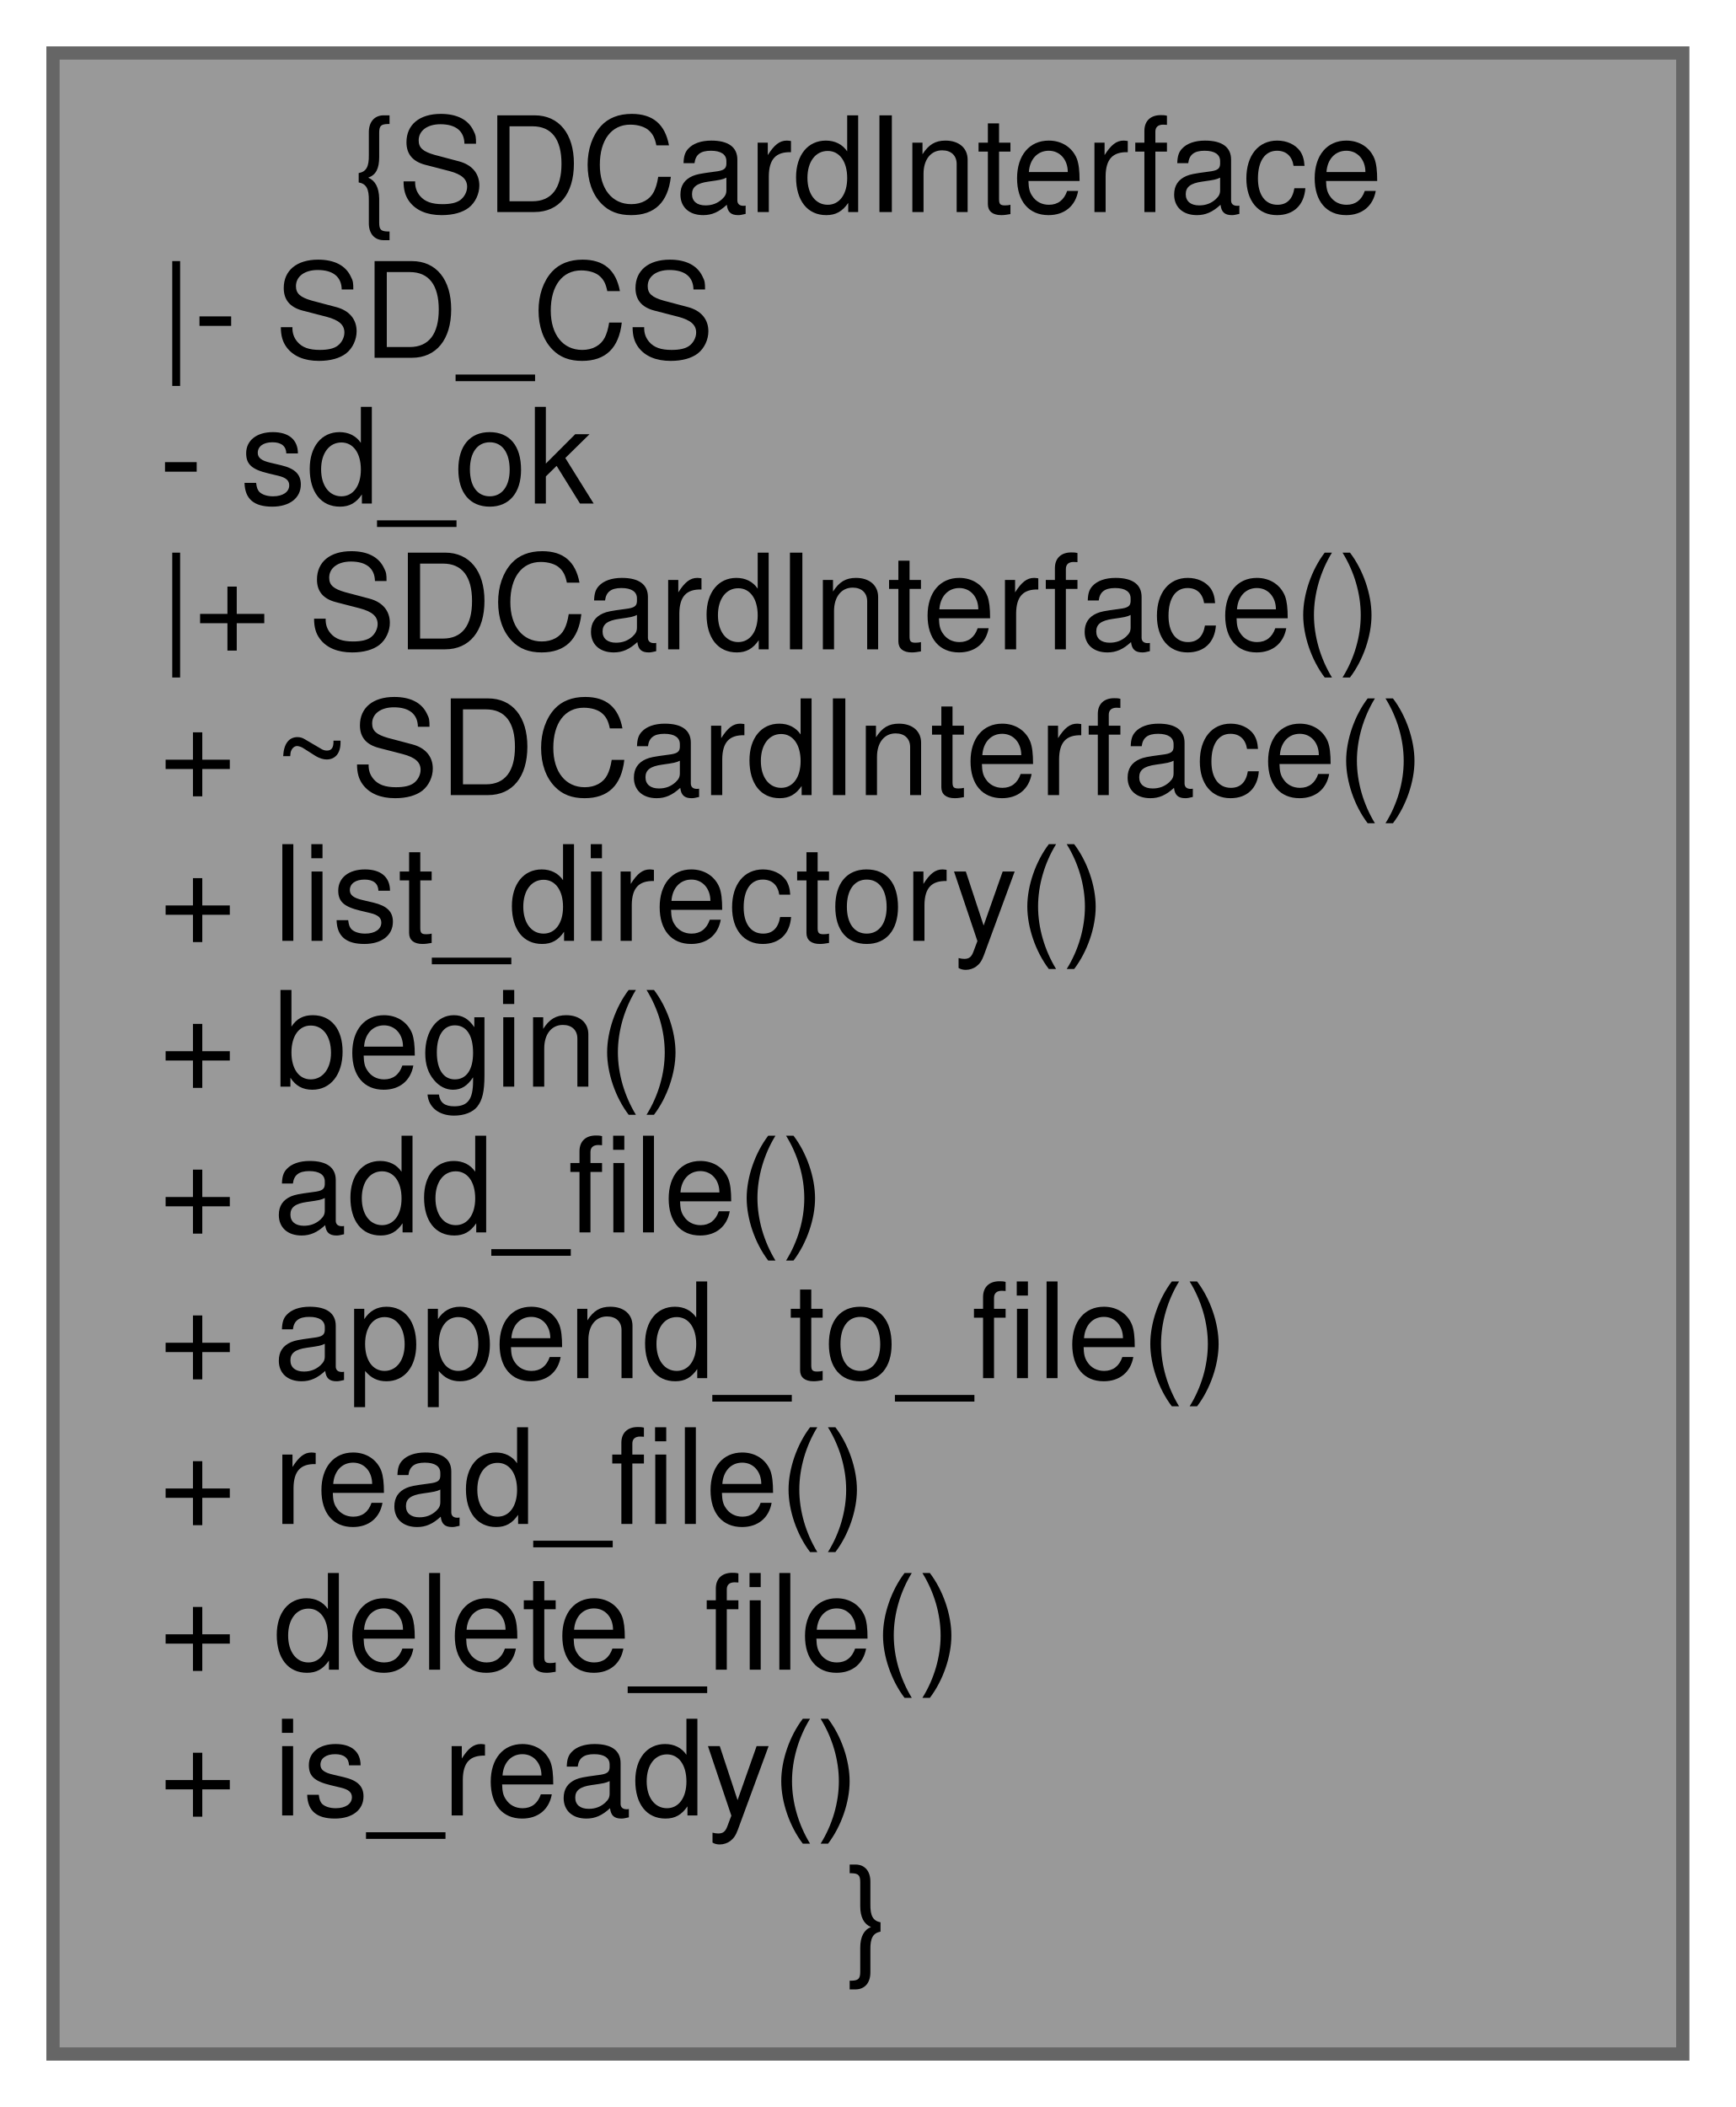
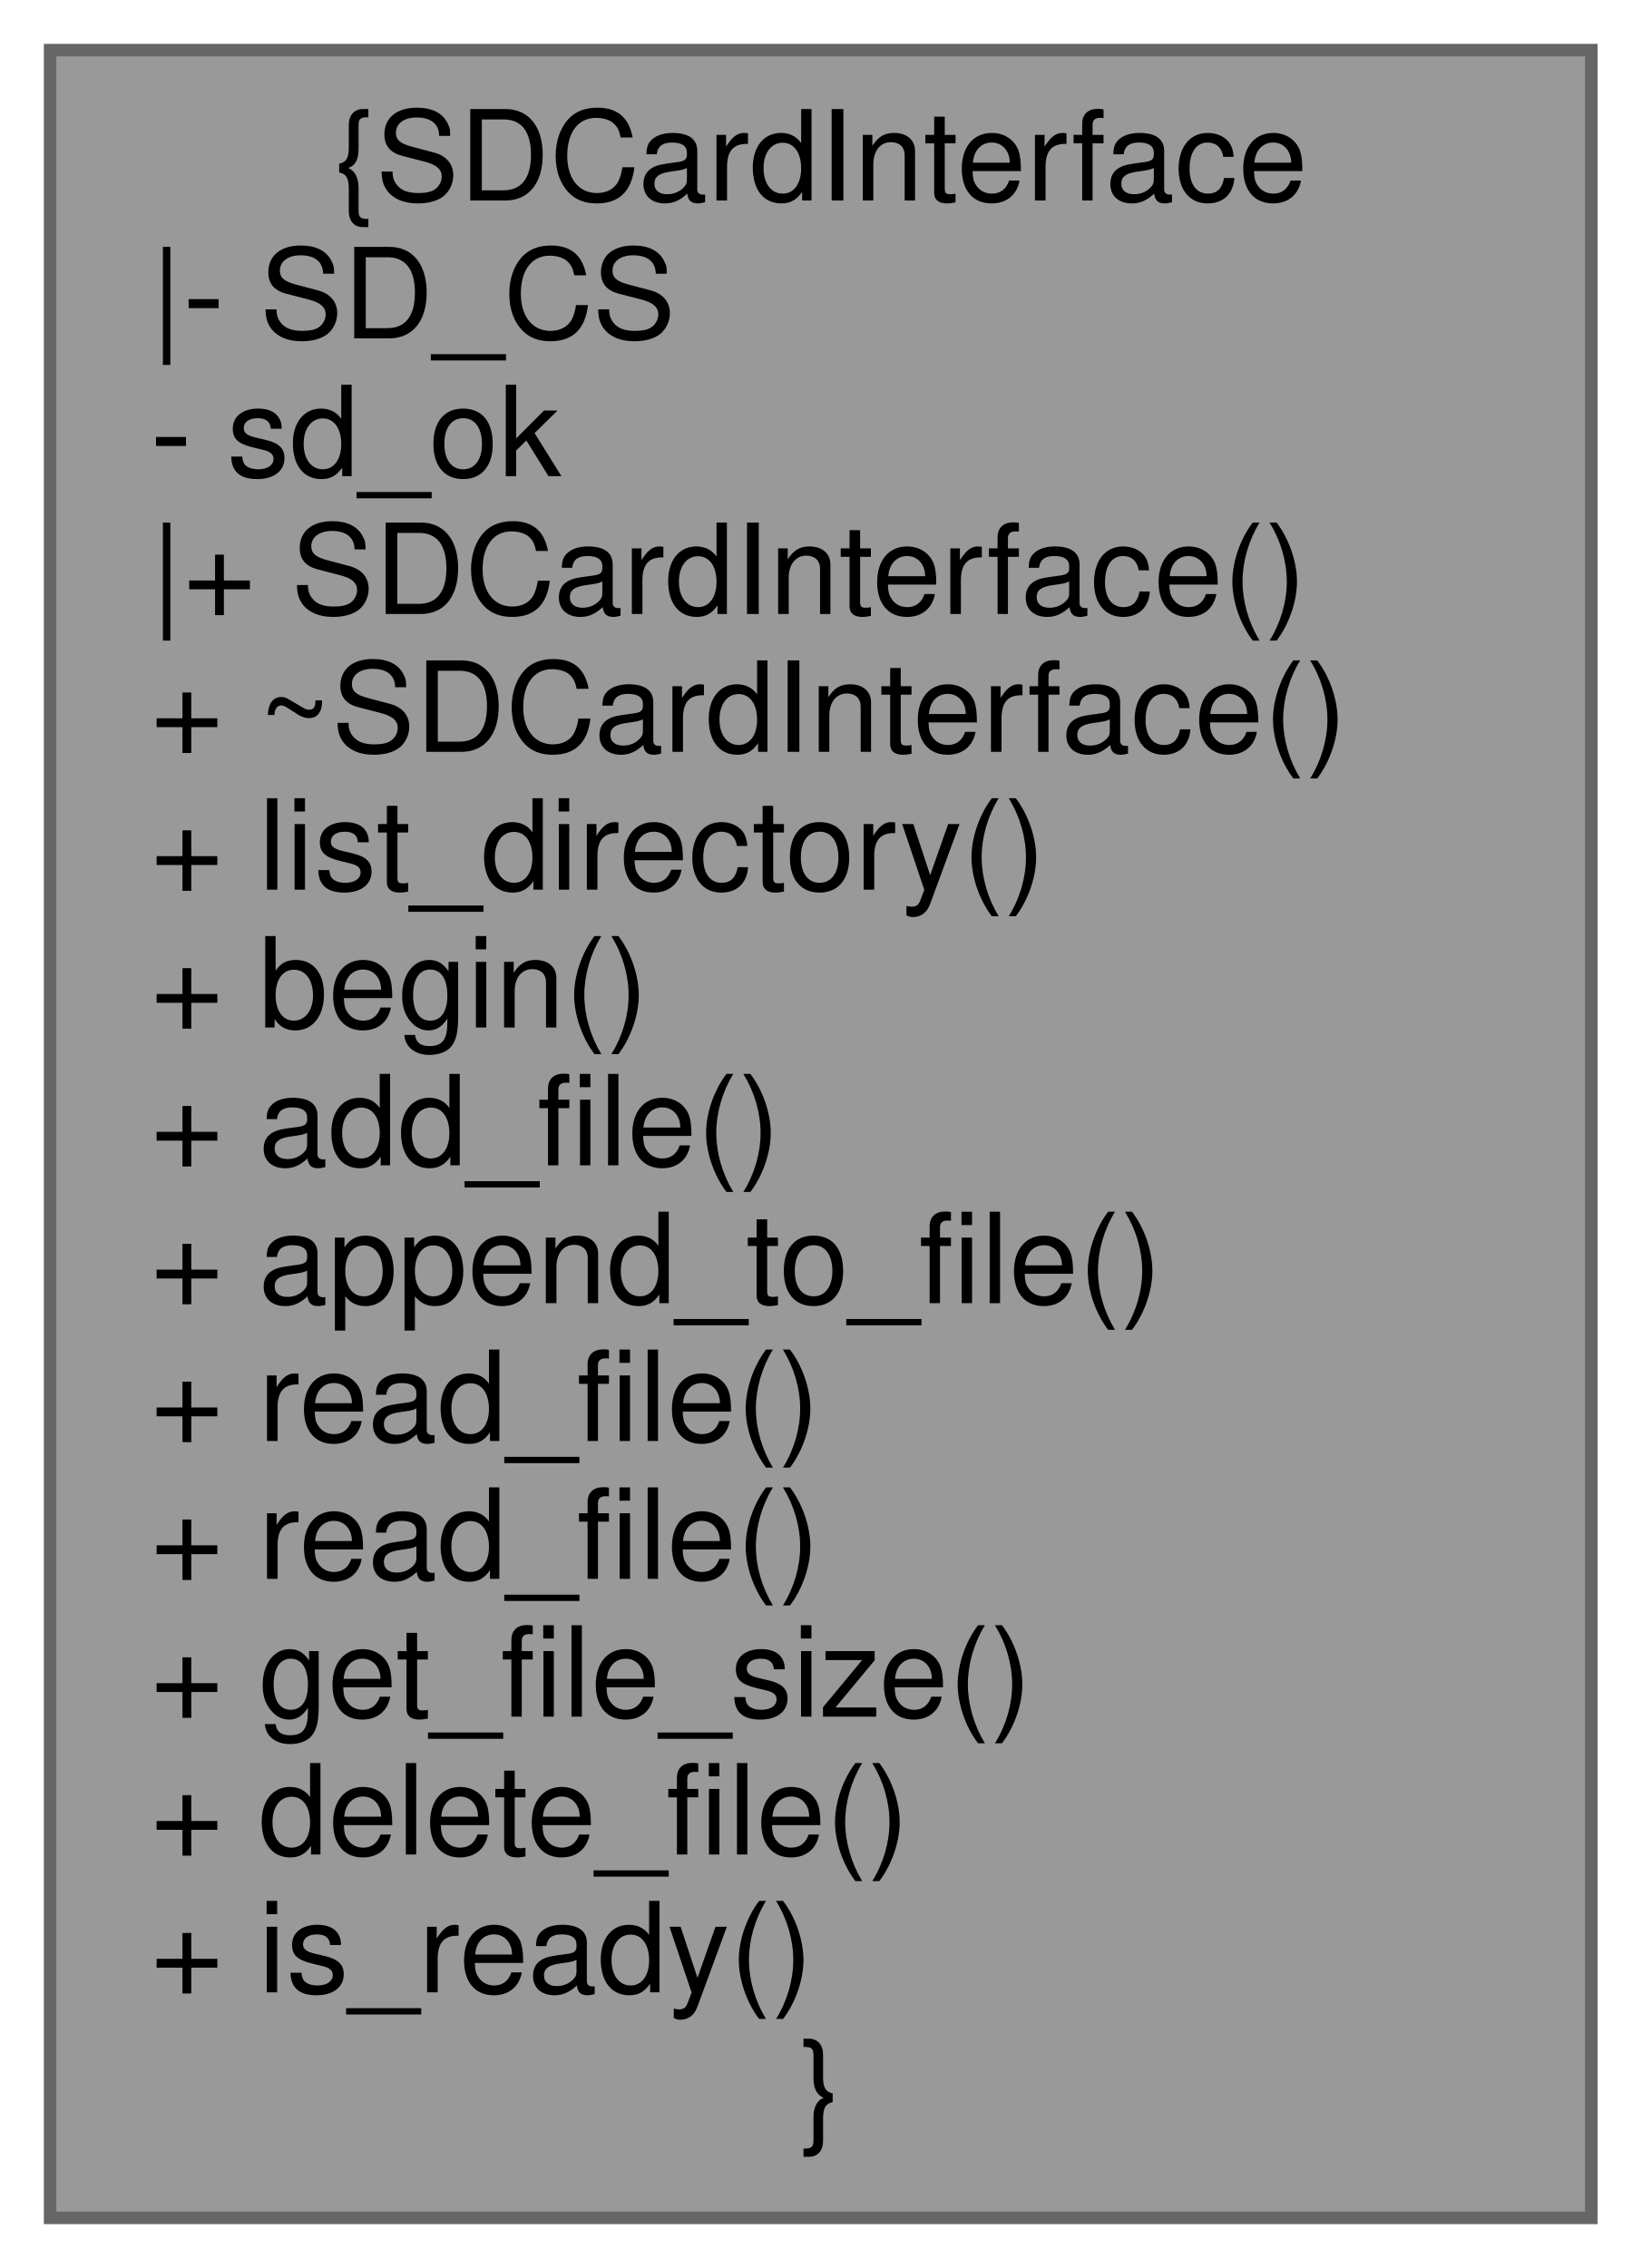
- <svg xmlns="http://www.w3.org/2000/svg" xmlns:xlink="http://www.w3.org/1999/xlink" width="131pt" height="159pt" viewBox="0.00 0.00 131.00 159.00">
-   <g id="graph0" class="graph" transform="scale(1 1) rotate(0) translate(4 155)">
+ <svg xmlns="http://www.w3.org/2000/svg" xmlns:xlink="http://www.w3.org/1999/xlink" width="131pt" height="181pt" viewBox="0.00 0.00 131.00 181.00">
+   <g id="graph0" class="graph" transform="scale(1 1) rotate(0) translate(4 177)">
    <g id="node1" class="node">
      <g id="a_node1">
        <a xlink:title=" ">
-           <polygon fill="#999999" stroke="#666666" points="123,-151 0,-151 0,0 123,0 123,-151" />
-           <text text-anchor="middle" x="61.5" y="-139" font-family="Helvetica,sans-Serif" font-size="10.00">{SDCardInterface</text>
-           <text text-anchor="start" x="8" y="-128" font-family="Helvetica,sans-Serif" font-size="10.00">|- SD_CS</text>
-           <text text-anchor="start" x="8" y="-117" font-family="Helvetica,sans-Serif" font-size="10.00">- sd_ok</text>
-           <text text-anchor="start" x="8" y="-106" font-family="Helvetica,sans-Serif" font-size="10.00">|+ SDCardInterface()</text>
-           <text text-anchor="start" x="8" y="-95" font-family="Helvetica,sans-Serif" font-size="10.00">+ ~SDCardInterface()</text>
-           <text text-anchor="start" x="8" y="-84" font-family="Helvetica,sans-Serif" font-size="10.00">+ list_directory()</text>
-           <text text-anchor="start" x="8" y="-73" font-family="Helvetica,sans-Serif" font-size="10.00">+ begin()</text>
-           <text text-anchor="start" x="8" y="-62" font-family="Helvetica,sans-Serif" font-size="10.00">+ add_file()</text>
-           <text text-anchor="start" x="8" y="-51" font-family="Helvetica,sans-Serif" font-size="10.00">+ append_to_file()</text>
-           <text text-anchor="start" x="8" y="-40" font-family="Helvetica,sans-Serif" font-size="10.00">+ read_file()</text>
+           <polygon fill="#999999" stroke="#666666" points="123,-173 0,-173 0,0 123,0 123,-173" />
+           <text text-anchor="middle" x="61.5" y="-161" font-family="Helvetica,sans-Serif" font-size="10.00">{SDCardInterface</text>
+           <text text-anchor="start" x="8" y="-150" font-family="Helvetica,sans-Serif" font-size="10.00">|- SD_CS</text>
+           <text text-anchor="start" x="8" y="-139" font-family="Helvetica,sans-Serif" font-size="10.00">- sd_ok</text>
+           <text text-anchor="start" x="8" y="-128" font-family="Helvetica,sans-Serif" font-size="10.00">|+ SDCardInterface()</text>
+           <text text-anchor="start" x="8" y="-117" font-family="Helvetica,sans-Serif" font-size="10.00">+ ~SDCardInterface()</text>
+           <text text-anchor="start" x="8" y="-106" font-family="Helvetica,sans-Serif" font-size="10.00">+ list_directory()</text>
+           <text text-anchor="start" x="8" y="-95" font-family="Helvetica,sans-Serif" font-size="10.00">+ begin()</text>
+           <text text-anchor="start" x="8" y="-84" font-family="Helvetica,sans-Serif" font-size="10.00">+ add_file()</text>
+           <text text-anchor="start" x="8" y="-73" font-family="Helvetica,sans-Serif" font-size="10.00">+ append_to_file()</text>
+           <text text-anchor="start" x="8" y="-62" font-family="Helvetica,sans-Serif" font-size="10.00">+ read_file()</text>
+           <text text-anchor="start" x="8" y="-51" font-family="Helvetica,sans-Serif" font-size="10.00">+ read_file()</text>
+           <text text-anchor="start" x="8" y="-40" font-family="Helvetica,sans-Serif" font-size="10.00">+ get_file_size()</text>
          <text text-anchor="start" x="8" y="-29" font-family="Helvetica,sans-Serif" font-size="10.00">+ delete_file()</text>
          <text text-anchor="start" x="8" y="-18" font-family="Helvetica,sans-Serif" font-size="10.00">+ is_ready()</text>
          <text text-anchor="middle" x="61.5" y="-7" font-family="Helvetica,sans-Serif" font-size="10.00">}</text>
        </a>
      </g>
    </g>
  </g>
</svg>
